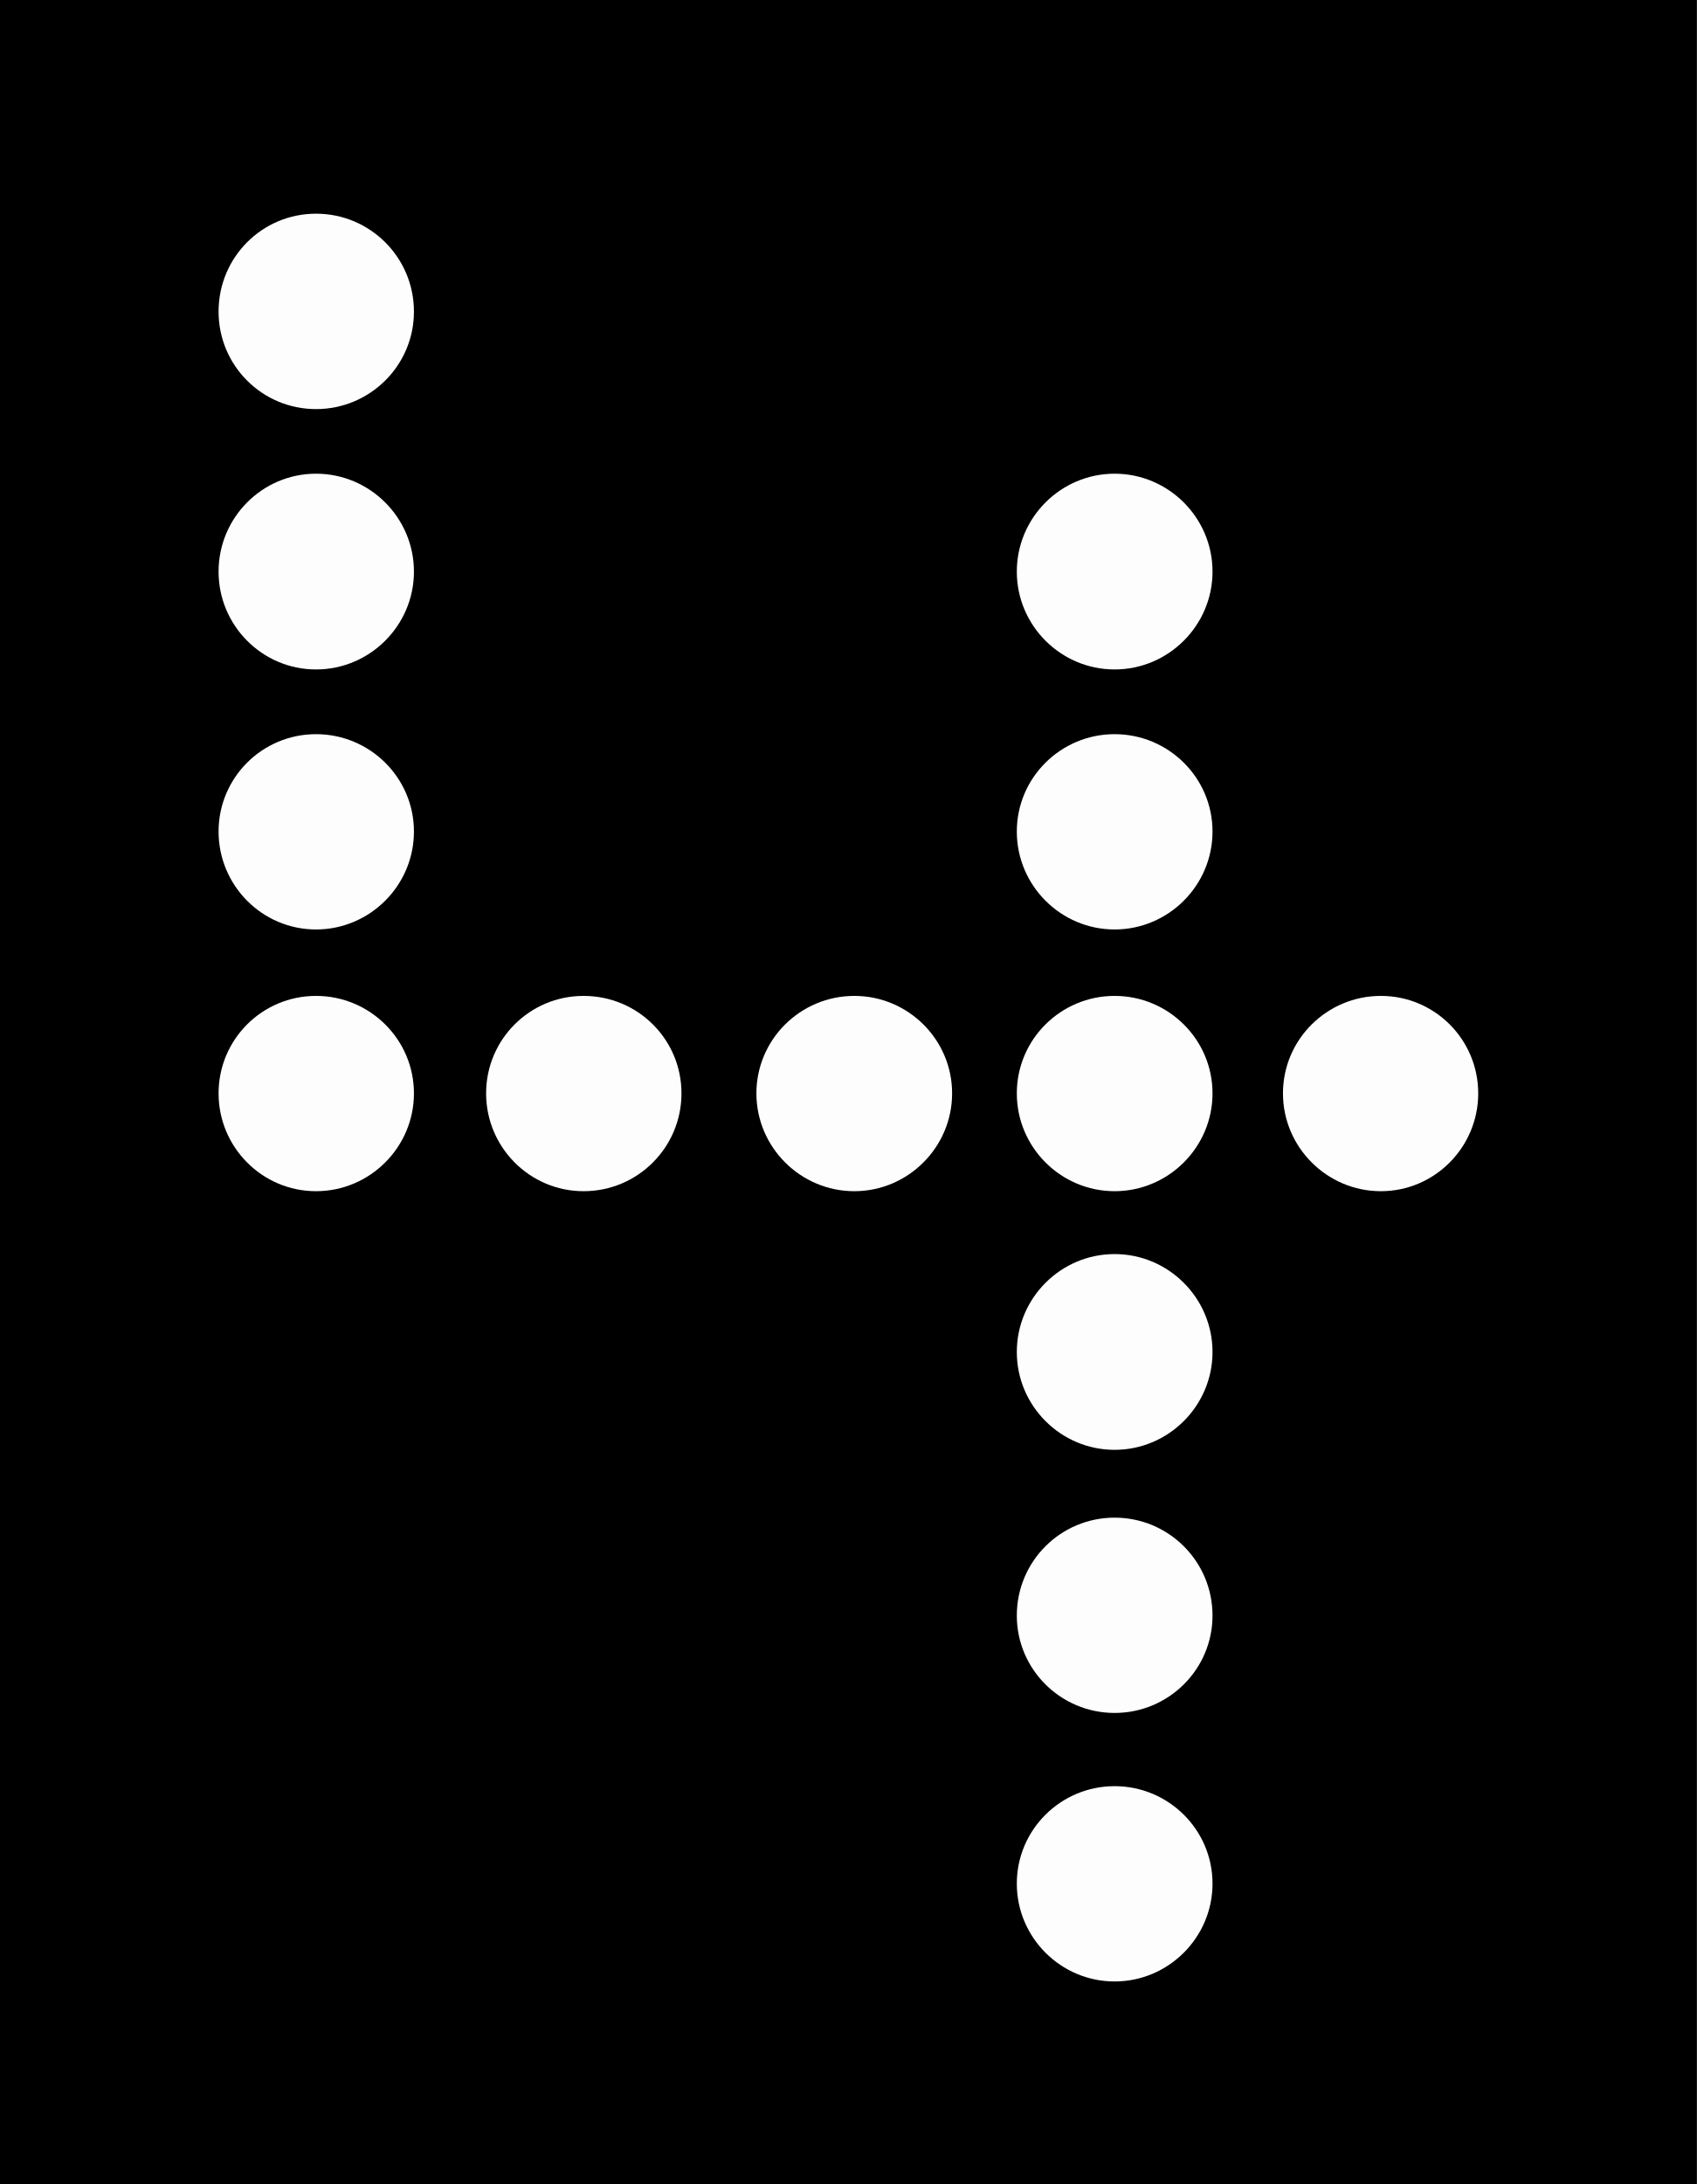
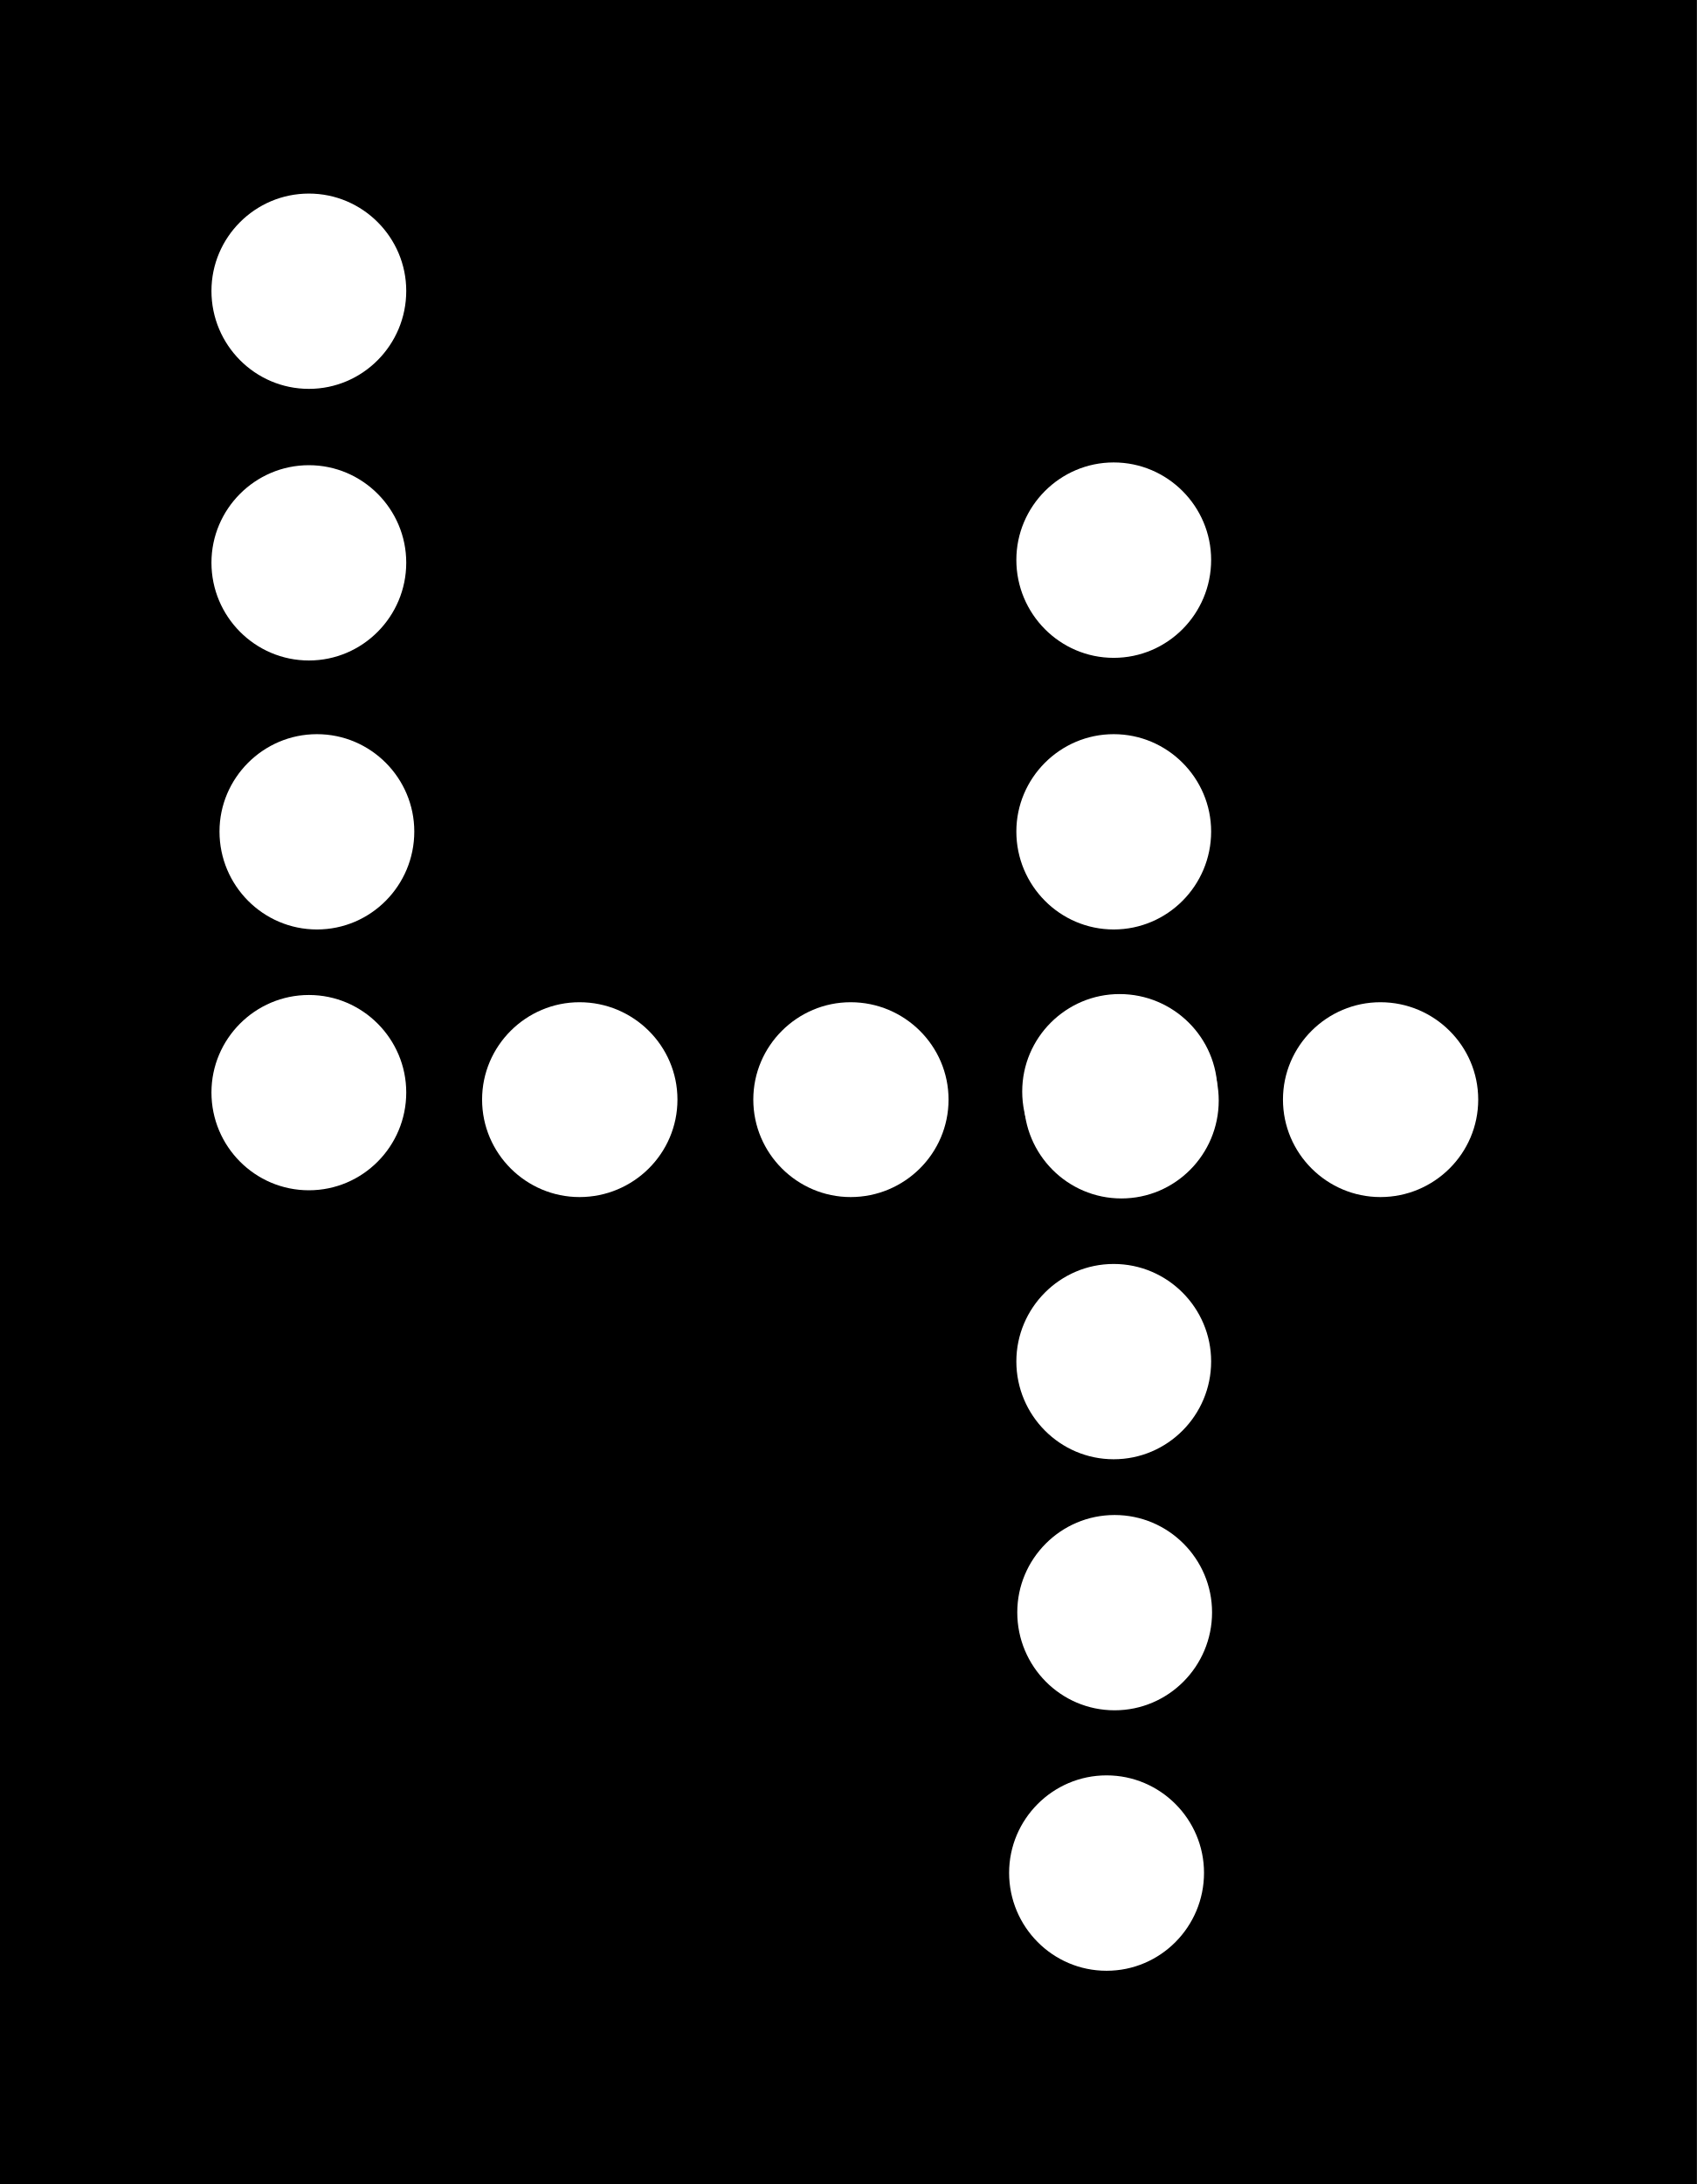
- <svg xmlns="http://www.w3.org/2000/svg" xmlns:xlink="http://www.w3.org/1999/xlink" width="14.766" height="19" viewBox="0 0 14.766 19">
-   <defs>
-     <filter id="filter-remove-color" x="0%" y="0%" width="100%" height="100%">
-       <feColorMatrix color-interpolation-filters="sRGB" values="0 0 0 0 1 0 0 0 0 1 0 0 0 0 1 0 0 0 1 0" />
-     </filter>
-     <mask id="mask-0">
-       <g filter="url(#filter-remove-color)">
-         <rect x="-1.477" y="-1.9" width="17.719" height="22.8" fill="rgb(0%, 0%, 0%)" fill-opacity="0.99" />
-       </g>
-     </mask>
-     <clipPath id="clip-0">
-       <rect x="0" y="0" width="15" height="19" />
-     </clipPath>
-     <g id="source-5" clip-path="url(#clip-0)">
-       <path fill-rule="nonzero" fill="rgb(100%, 100%, 100%)" fill-opacity="1" d="M 12.863 9.512 C 12.863 9.98 12.484 10.363 12.016 10.363 C 11.547 10.363 11.164 9.98 11.164 9.512 C 11.164 9.043 11.547 8.664 12.016 8.664 C 12.484 8.664 12.863 9.043 12.863 9.512 Z M 12.863 9.512 " />
-     </g>
-     <mask id="mask-1">
-       <g filter="url(#filter-remove-color)">
-         <rect x="-1.477" y="-1.9" width="17.719" height="22.8" fill="rgb(0%, 0%, 0%)" fill-opacity="0.99" />
-       </g>
-     </mask>
-     <clipPath id="clip-1">
-       <rect x="0" y="0" width="15" height="19" />
-     </clipPath>
-     <g id="source-8" clip-path="url(#clip-1)">
-       <path fill-rule="nonzero" fill="rgb(100%, 100%, 100%)" fill-opacity="1" d="M 10.551 9.512 C 10.551 9.98 10.168 10.363 9.699 10.363 C 9.23 10.363 8.848 9.98 8.848 9.512 C 8.848 9.043 9.23 8.664 9.699 8.664 C 10.168 8.664 10.551 9.043 10.551 9.512 Z M 10.551 9.512 " />
-     </g>
-     <mask id="mask-2">
-       <g filter="url(#filter-remove-color)">
-         <rect x="-1.477" y="-1.9" width="17.719" height="22.8" fill="rgb(0%, 0%, 0%)" fill-opacity="0.99" />
-       </g>
-     </mask>
-     <clipPath id="clip-2">
-       <rect x="0" y="0" width="15" height="19" />
-     </clipPath>
-     <g id="source-11" clip-path="url(#clip-2)">
-       <path fill-rule="nonzero" fill="rgb(100%, 100%, 100%)" fill-opacity="1" d="M 10.551 11.762 C 10.551 12.23 10.168 12.613 9.699 12.613 C 9.23 12.613 8.848 12.23 8.848 11.762 C 8.848 11.293 9.23 10.91 9.699 10.91 C 10.168 10.91 10.551 11.293 10.551 11.762 Z M 10.551 11.762 " />
-     </g>
-     <mask id="mask-3">
-       <g filter="url(#filter-remove-color)">
-         <rect x="-1.477" y="-1.9" width="17.719" height="22.8" fill="rgb(0%, 0%, 0%)" fill-opacity="0.99" />
-       </g>
-     </mask>
-     <clipPath id="clip-3">
-       <rect x="0" y="0" width="15" height="19" />
-     </clipPath>
-     <g id="source-14" clip-path="url(#clip-3)">
-       <path fill-rule="nonzero" fill="rgb(100%, 100%, 100%)" fill-opacity="1" d="M 10.551 14.055 C 10.551 14.523 10.168 14.902 9.699 14.902 C 9.23 14.902 8.848 14.523 8.848 14.055 C 8.848 13.582 9.23 13.203 9.699 13.203 C 10.168 13.203 10.551 13.582 10.551 14.055 Z M 10.551 14.055 " />
-     </g>
-     <mask id="mask-4">
-       <g filter="url(#filter-remove-color)">
-         <rect x="-1.477" y="-1.9" width="17.719" height="22.8" fill="rgb(0%, 0%, 0%)" fill-opacity="0.99" />
-       </g>
-     </mask>
-     <clipPath id="clip-4">
-       <rect x="0" y="0" width="15" height="19" />
-     </clipPath>
-     <g id="source-17" clip-path="url(#clip-4)">
-       <path fill-rule="nonzero" fill="rgb(100%, 100%, 100%)" fill-opacity="1" d="M 10.551 16.387 C 10.551 16.855 10.168 17.238 9.699 17.238 C 9.23 17.238 8.848 16.855 8.848 16.387 C 8.848 15.918 9.23 15.539 9.699 15.539 C 10.168 15.539 10.551 15.918 10.551 16.387 Z M 10.551 16.387 " />
-     </g>
-     <mask id="mask-5">
-       <g filter="url(#filter-remove-color)">
-         <rect x="-1.477" y="-1.9" width="17.719" height="22.8" fill="rgb(0%, 0%, 0%)" fill-opacity="0.99" />
-       </g>
-     </mask>
-     <clipPath id="clip-5">
-       <rect x="0" y="0" width="15" height="19" />
-     </clipPath>
-     <g id="source-20" clip-path="url(#clip-5)">
-       <path fill-rule="nonzero" fill="rgb(100%, 100%, 100%)" fill-opacity="1" d="M 10.551 7.234 C 10.551 7.703 10.168 8.086 9.699 8.086 C 9.23 8.086 8.848 7.703 8.848 7.234 C 8.848 6.766 9.23 6.387 9.699 6.387 C 10.168 6.387 10.551 6.766 10.551 7.234 Z M 10.551 7.234 " />
-     </g>
-     <mask id="mask-6">
-       <g filter="url(#filter-remove-color)">
-         <rect x="-1.477" y="-1.9" width="17.719" height="22.8" fill="rgb(0%, 0%, 0%)" fill-opacity="0.99" />
-       </g>
-     </mask>
-     <clipPath id="clip-6">
-       <rect x="0" y="0" width="15" height="19" />
-     </clipPath>
-     <g id="source-23" clip-path="url(#clip-6)">
-       <path fill-rule="nonzero" fill="rgb(100%, 100%, 100%)" fill-opacity="1" d="M 10.551 4.973 C 10.551 5.441 10.168 5.824 9.699 5.824 C 9.23 5.824 8.848 5.441 8.848 4.973 C 8.848 4.504 9.23 4.121 9.699 4.121 C 10.168 4.121 10.551 4.504 10.551 4.973 Z M 10.551 4.973 " />
-     </g>
-     <mask id="mask-7">
-       <g filter="url(#filter-remove-color)">
-         <rect x="-1.477" y="-1.9" width="17.719" height="22.8" fill="rgb(0%, 0%, 0%)" fill-opacity="0.99" />
-       </g>
-     </mask>
-     <clipPath id="clip-7">
-       <rect x="0" y="0" width="15" height="19" />
-     </clipPath>
-     <g id="source-26" clip-path="url(#clip-7)">
-       <path fill-rule="nonzero" fill="rgb(100%, 100%, 100%)" fill-opacity="1" d="M 8.285 9.512 C 8.285 9.98 7.902 10.363 7.434 10.363 C 6.965 10.363 6.582 9.98 6.582 9.512 C 6.582 9.043 6.965 8.664 7.434 8.664 C 7.902 8.664 8.285 9.043 8.285 9.512 Z M 8.285 9.512 " />
-     </g>
-     <mask id="mask-8">
-       <g filter="url(#filter-remove-color)">
-         <rect x="-1.477" y="-1.9" width="17.719" height="22.8" fill="rgb(0%, 0%, 0%)" fill-opacity="0.99" />
-       </g>
-     </mask>
-     <clipPath id="clip-8">
-       <rect x="0" y="0" width="15" height="19" />
-     </clipPath>
-     <g id="source-29" clip-path="url(#clip-8)">
-       <path fill-rule="nonzero" fill="rgb(100%, 100%, 100%)" fill-opacity="1" d="M 3.602 9.512 C 3.602 9.98 3.219 10.363 2.75 10.363 C 2.281 10.363 1.902 9.98 1.902 9.512 C 1.902 9.043 2.281 8.664 2.75 8.664 C 3.219 8.664 3.602 9.043 3.602 9.512 Z M 3.602 9.512 " />
-     </g>
-     <mask id="mask-9">
-       <g filter="url(#filter-remove-color)">
-         <rect x="-1.477" y="-1.9" width="17.719" height="22.8" fill="rgb(0%, 0%, 0%)" fill-opacity="0.99" />
-       </g>
-     </mask>
-     <clipPath id="clip-9">
-       <rect x="0" y="0" width="15" height="19" />
-     </clipPath>
-     <g id="source-32" clip-path="url(#clip-9)">
-       <path fill-rule="nonzero" fill="rgb(100%, 100%, 100%)" fill-opacity="1" d="M 3.602 7.234 C 3.602 7.703 3.219 8.086 2.75 8.086 C 2.281 8.086 1.902 7.703 1.902 7.234 C 1.902 6.766 2.281 6.387 2.75 6.387 C 3.219 6.387 3.602 6.766 3.602 7.234 Z M 3.602 7.234 " />
-     </g>
-     <mask id="mask-10">
-       <g filter="url(#filter-remove-color)">
-         <rect x="-1.477" y="-1.9" width="17.719" height="22.8" fill="rgb(0%, 0%, 0%)" fill-opacity="0.99" />
-       </g>
-     </mask>
-     <clipPath id="clip-10">
-       <rect x="0" y="0" width="15" height="19" />
-     </clipPath>
-     <g id="source-35" clip-path="url(#clip-10)">
-       <path fill-rule="nonzero" fill="rgb(100%, 100%, 100%)" fill-opacity="1" d="M 3.602 4.973 C 3.602 5.441 3.219 5.824 2.75 5.824 C 2.281 5.824 1.902 5.441 1.902 4.973 C 1.902 4.504 2.281 4.121 2.75 4.121 C 3.219 4.121 3.602 4.504 3.602 4.973 Z M 3.602 4.973 " />
-     </g>
-     <mask id="mask-11">
-       <g filter="url(#filter-remove-color)">
-         <rect x="-1.477" y="-1.9" width="17.719" height="22.8" fill="rgb(0%, 0%, 0%)" fill-opacity="0.99" />
-       </g>
-     </mask>
-     <clipPath id="clip-11">
-       <rect x="0" y="0" width="15" height="19" />
-     </clipPath>
-     <g id="source-38" clip-path="url(#clip-11)">
-       <path fill-rule="nonzero" fill="rgb(100%, 100%, 100%)" fill-opacity="1" d="M 3.602 2.711 C 3.602 3.18 3.219 3.559 2.75 3.559 C 2.281 3.559 1.902 3.18 1.902 2.711 C 1.902 2.238 2.281 1.859 2.75 1.859 C 3.219 1.859 3.602 2.238 3.602 2.711 Z M 3.602 2.711 " />
-     </g>
-     <mask id="mask-12">
-       <g filter="url(#filter-remove-color)">
-         <rect x="-1.477" y="-1.9" width="17.719" height="22.8" fill="rgb(0%, 0%, 0%)" fill-opacity="0.99" />
-       </g>
-     </mask>
-     <clipPath id="clip-12">
-       <rect x="0" y="0" width="15" height="19" />
-     </clipPath>
-     <g id="source-41" clip-path="url(#clip-12)">
-       <path fill-rule="nonzero" fill="rgb(100%, 100%, 100%)" fill-opacity="1" d="M 5.93 9.512 C 5.93 9.98 5.551 10.363 5.078 10.363 C 4.609 10.363 4.23 9.98 4.23 9.512 C 4.23 9.043 4.609 8.664 5.078 8.664 C 5.551 8.664 5.93 9.043 5.93 9.512 Z M 5.93 9.512 " />
-     </g>
-   </defs>
+ <svg xmlns="http://www.w3.org/2000/svg" width="14.766" height="19" viewBox="0 0 14.766 19">
  <path fill-rule="nonzero" fill="rgb(0%, 0%, 0%)" fill-opacity="1" d="M 0 0 L 14.766 0 L 14.766 19 L 0 19 Z M 0 0 " />
-   <g mask="url(#mask-0)">
-     <use xlink:href="#source-5" />
-   </g>
-   <g mask="url(#mask-1)">
-     <use xlink:href="#source-8" />
-   </g>
-   <g mask="url(#mask-2)">
-     <use xlink:href="#source-11" />
-   </g>
-   <g mask="url(#mask-3)">
-     <use xlink:href="#source-14" />
-   </g>
-   <g mask="url(#mask-4)">
-     <use xlink:href="#source-17" />
-   </g>
-   <g mask="url(#mask-5)">
-     <use xlink:href="#source-20" />
-   </g>
-   <g mask="url(#mask-6)">
-     <use xlink:href="#source-23" />
-   </g>
-   <g mask="url(#mask-7)">
-     <use xlink:href="#source-26" />
-   </g>
-   <g mask="url(#mask-8)">
-     <use xlink:href="#source-29" />
-   </g>
-   <g mask="url(#mask-9)">
-     <use xlink:href="#source-32" />
-   </g>
-   <g mask="url(#mask-10)">
-     <use xlink:href="#source-35" />
-   </g>
-   <g mask="url(#mask-11)">
-     <use xlink:href="#source-38" />
-   </g>
-   <g mask="url(#mask-12)">
-     <use xlink:href="#source-41" />
-   </g>
+   <path fill-rule="nonzero" fill="rgb(100%, 100%, 100%)" fill-opacity="1" d="M 5.895 9.566 C 5.895 10.035 5.512 10.414 5.043 10.414 C 4.578 10.414 4.195 10.035 4.195 9.566 C 4.195 9.098 4.578 8.719 5.043 8.719 C 5.512 8.719 5.895 9.098 5.895 9.566 Z M 5.895 9.566 " />
+   <path fill-rule="nonzero" fill="rgb(100%, 100%, 100%)" fill-opacity="1" d="M 8.254 9.566 C 8.254 10.035 7.871 10.414 7.402 10.414 C 6.938 10.414 6.555 10.035 6.555 9.566 C 6.555 9.098 6.938 8.719 7.402 8.719 C 7.871 8.719 8.254 9.098 8.254 9.566 Z M 8.254 9.566 " />
+   <path fill-rule="nonzero" fill="rgb(100%, 100%, 100%)" fill-opacity="1" d="M 10.594 9.496 C 10.594 9.965 10.211 10.344 9.742 10.344 C 9.277 10.344 8.895 9.965 8.895 9.496 C 8.895 9.027 9.277 8.648 9.742 8.648 C 10.211 8.648 10.594 9.027 10.594 9.496 Z M 10.594 9.496 " />
+   <path fill-rule="nonzero" fill="rgb(100%, 100%, 100%)" fill-opacity="1" d="M 12.863 9.566 C 12.863 10.035 12.48 10.414 12.012 10.414 C 11.547 10.414 11.164 10.035 11.164 9.566 C 11.164 9.098 11.547 8.719 12.012 8.719 C 12.48 8.719 12.863 9.098 12.863 9.566 Z M 12.863 9.566 " />
+   <path fill-rule="nonzero" fill="rgb(100%, 100%, 100%)" fill-opacity="1" d="M 2.688 3.383 C 2.219 3.383 1.84 3 1.84 2.531 C 1.84 2.066 2.219 1.684 2.688 1.684 C 3.156 1.684 3.535 2.066 3.535 2.531 C 3.535 3 3.156 3.383 2.688 3.383 Z M 2.688 3.383 " />
+   <path fill-rule="nonzero" fill="rgb(100%, 100%, 100%)" fill-opacity="1" d="M 2.688 5.746 C 2.219 5.746 1.84 5.363 1.84 4.895 C 1.84 4.43 2.219 4.047 2.688 4.047 C 3.156 4.047 3.535 4.43 3.535 4.895 C 3.535 5.363 3.156 5.746 2.688 5.746 Z M 2.688 5.746 " />
+   <path fill-rule="nonzero" fill="rgb(100%, 100%, 100%)" fill-opacity="1" d="M 2.758 8.086 C 2.289 8.086 1.91 7.703 1.91 7.234 C 1.91 6.77 2.289 6.387 2.758 6.387 C 3.227 6.387 3.605 6.77 3.605 7.234 C 3.605 7.703 3.227 8.086 2.758 8.086 Z M 2.758 8.086 " />
+   <path fill-rule="nonzero" fill="rgb(100%, 100%, 100%)" fill-opacity="1" d="M 2.688 10.355 C 2.219 10.355 1.84 9.973 1.84 9.504 C 1.84 9.039 2.219 8.656 2.688 8.656 C 3.156 8.656 3.535 9.039 3.535 9.504 C 3.535 9.973 3.156 10.355 2.688 10.355 Z M 2.688 10.355 " />
+   <path fill-rule="nonzero" fill="rgb(100%, 100%, 100%)" fill-opacity="1" d="M 9.691 5.723 C 9.223 5.723 8.844 5.34 8.844 4.871 C 8.844 4.406 9.223 4.023 9.691 4.023 C 10.16 4.023 10.539 4.406 10.539 4.871 C 10.539 5.34 10.16 5.723 9.691 5.723 Z M 9.691 5.723 " />
+   <path fill-rule="nonzero" fill="rgb(100%, 100%, 100%)" fill-opacity="1" d="M 9.691 8.086 C 9.223 8.086 8.844 7.703 8.844 7.234 C 8.844 6.77 9.223 6.387 9.691 6.387 C 10.16 6.387 10.539 6.77 10.539 7.234 C 10.539 7.703 10.16 8.086 9.691 8.086 Z M 9.691 8.086 " />
+   <path fill-rule="nonzero" fill="rgb(100%, 100%, 100%)" fill-opacity="1" d="M 9.758 10.426 C 9.289 10.426 8.91 10.043 8.91 9.574 C 8.91 9.109 9.289 8.727 9.758 8.727 C 10.227 8.727 10.605 9.109 10.605 9.574 C 10.605 10.043 10.227 10.426 9.758 10.426 Z M 9.758 10.426 " />
+   <path fill-rule="nonzero" fill="rgb(100%, 100%, 100%)" fill-opacity="1" d="M 9.691 12.695 C 9.223 12.695 8.844 12.312 8.844 11.844 C 8.844 11.379 9.223 10.996 9.691 10.996 C 10.16 10.996 10.539 11.379 10.539 11.844 C 10.539 12.312 10.16 12.695 9.691 12.695 Z M 9.691 12.695 " />
+   <path fill-rule="nonzero" fill="rgb(100%, 100%, 100%)" fill-opacity="1" d="M 9.699 14.879 C 9.23 14.879 8.852 14.496 8.852 14.027 C 8.852 13.562 9.23 13.18 9.699 13.18 C 10.168 13.18 10.547 13.562 10.547 14.027 C 10.547 14.496 10.168 14.879 9.699 14.879 Z M 9.699 14.879 " />
+   <path fill-rule="nonzero" fill="rgb(100%, 100%, 100%)" fill-opacity="1" d="M 9.629 17.145 C 9.16 17.145 8.781 16.762 8.781 16.293 C 8.781 15.828 9.16 15.445 9.629 15.445 C 10.098 15.445 10.477 15.828 10.477 16.293 C 10.477 16.762 10.098 17.145 9.629 17.145 Z M 9.629 17.145 " />
</svg>
